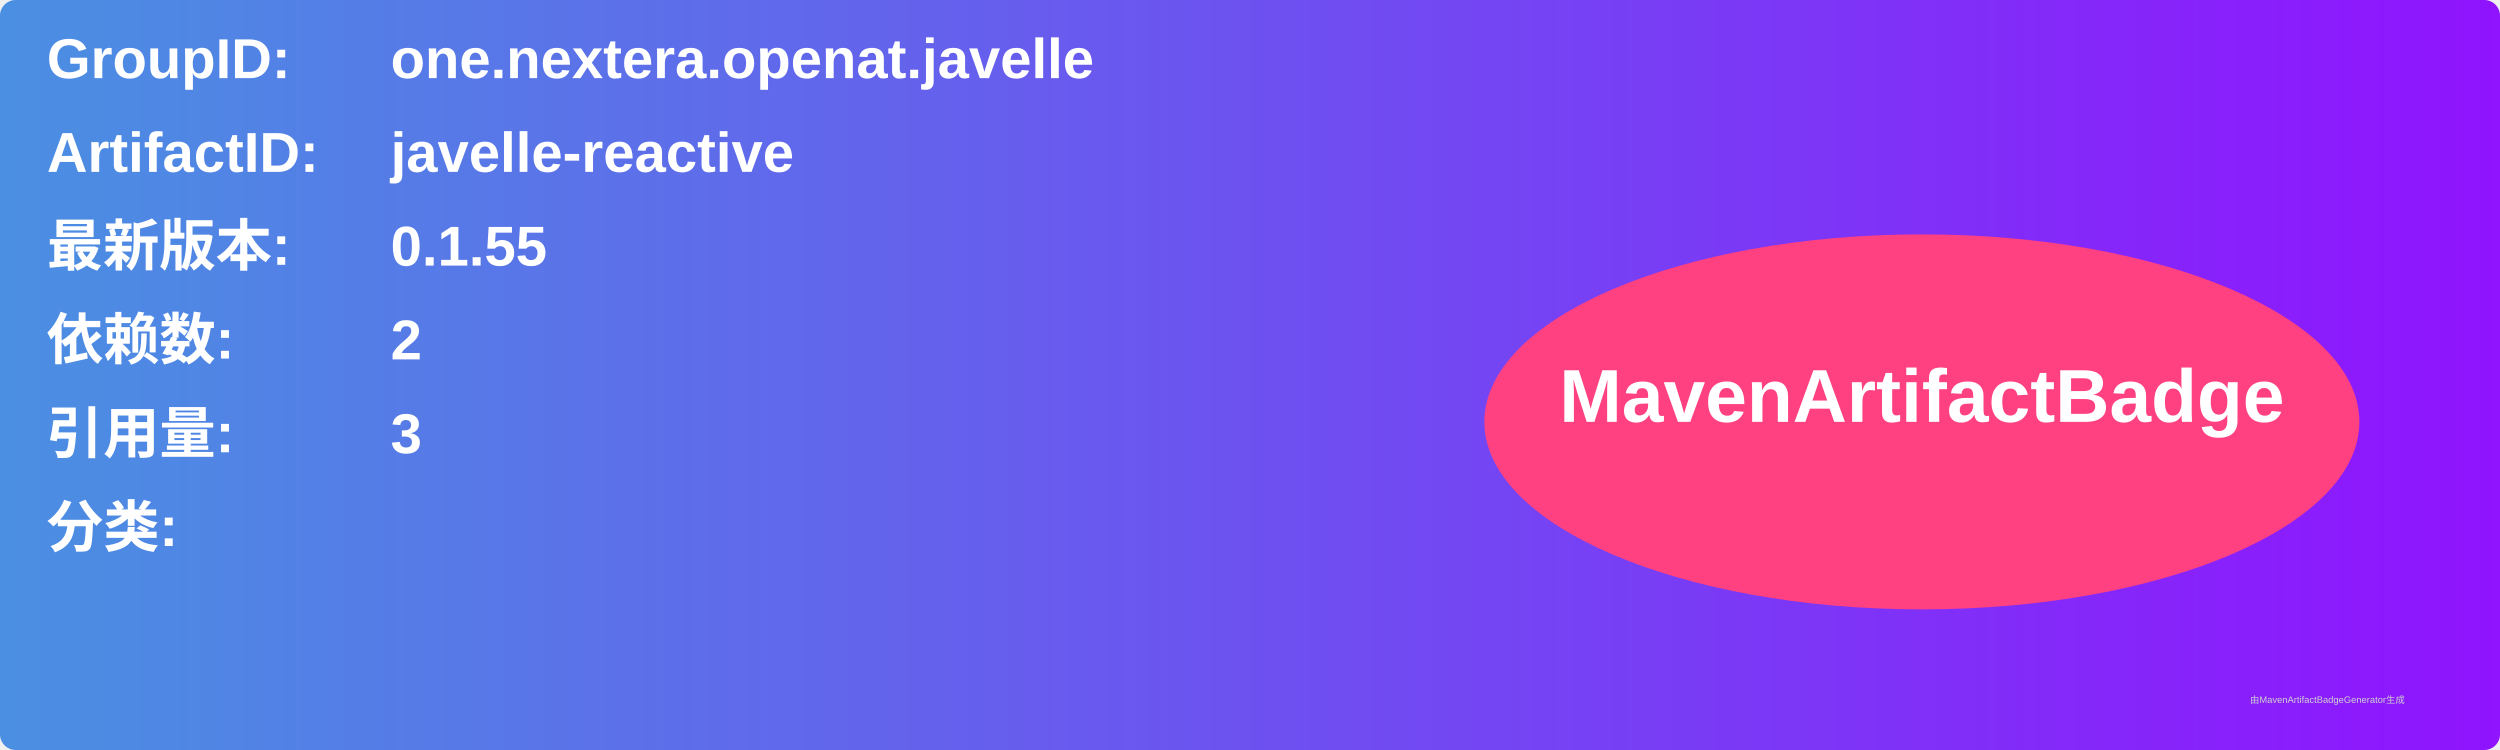
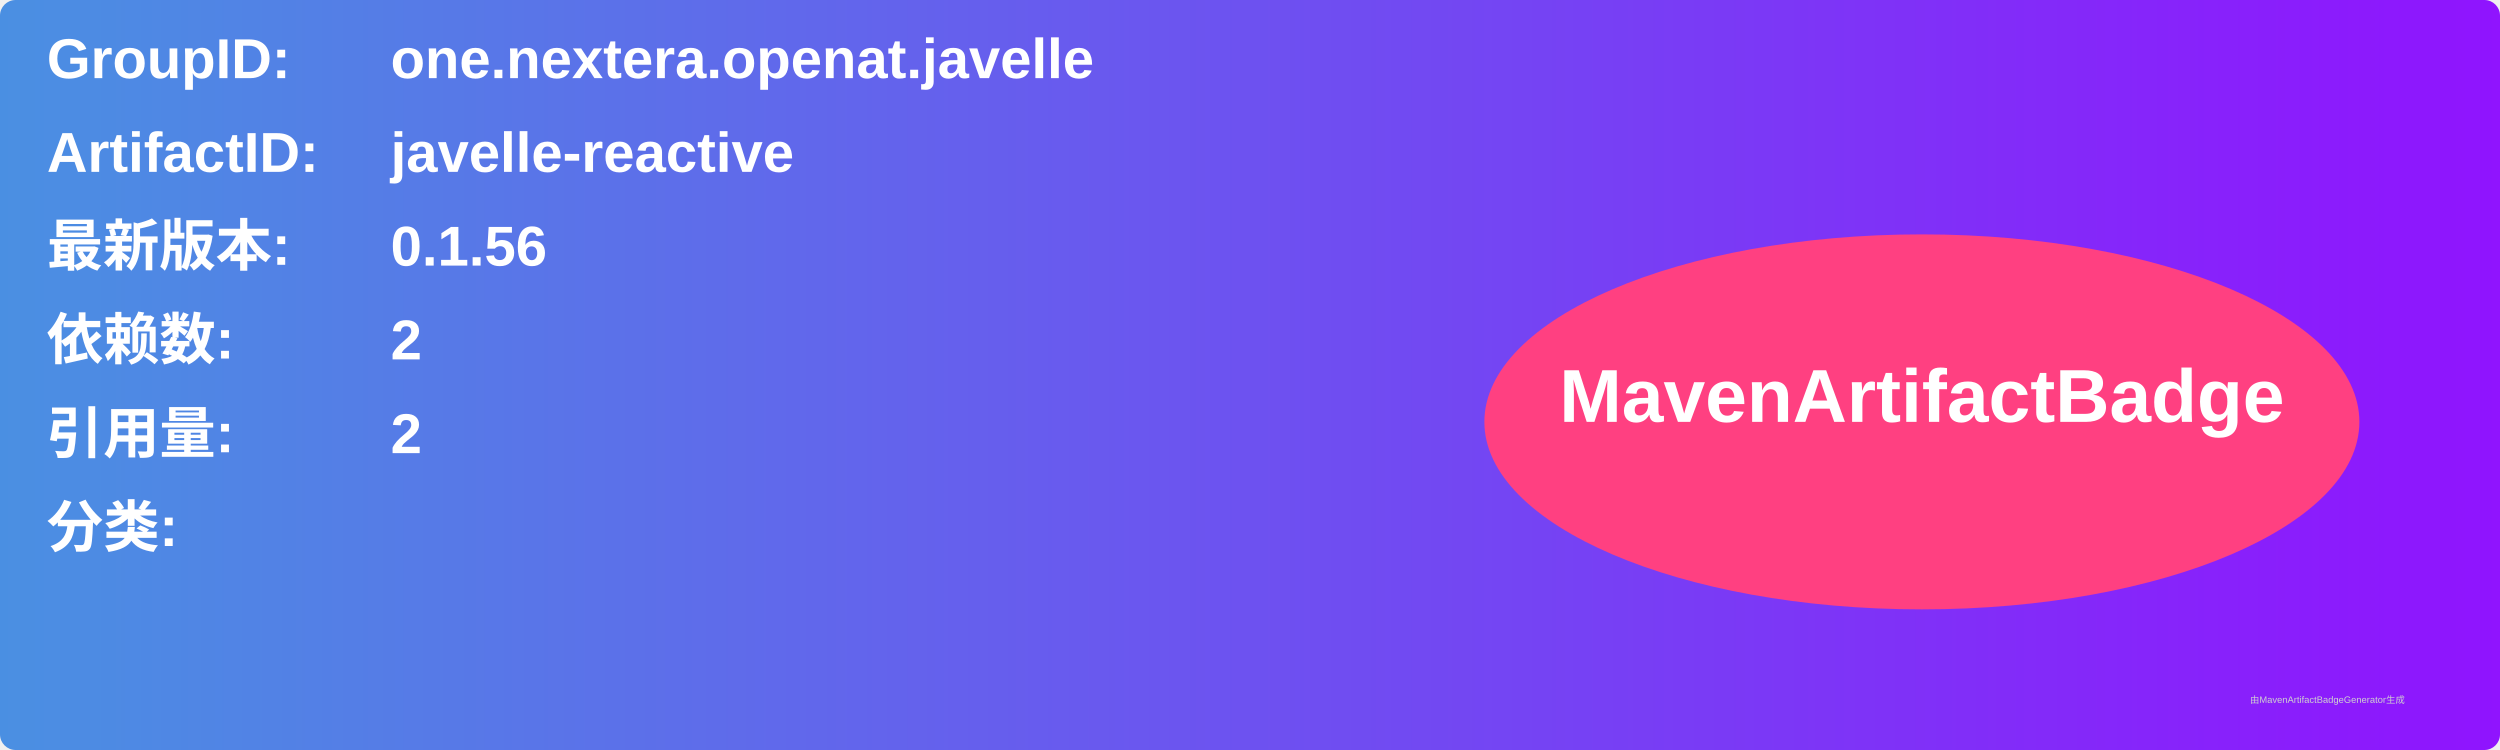
<svg xmlns="http://www.w3.org/2000/svg" width="800" height="240" viewBox="0 0 800 240">
  <linearGradient id="grad" x1="0%" y1="0%" x2="100%" y2="0%">
    <stop offset="0%" stop-color="#4a90e2" />
    <stop offset="100%" stop-color="#9013fe" />
  </linearGradient>
  <rect width="100%" height="100%" rx="5" ry="5" fill="url(#grad)" />
  <g transform="translate(15, 15)">
    <text x="0" y="10" font-family="Arial" font-size="18" fill="white" font-weight="bold" width="260">GroupID:</text>
    <text x="110" y="10" font-family="Arial" font-size="18" fill="white" font-weight="bold" width="460">one.nextera.openat.javelle</text>
    <text x="0" y="40" font-family="Arial" font-size="18" fill="white" font-weight="bold" width="260">ArtifactID:</text>
    <text x="110" y="40" font-family="Arial" font-size="18" fill="white" font-weight="bold" width="460">javelle-reactive</text>
    <text x="0" y="70" font-family="Arial" font-size="18" fill="white" font-weight="bold">最新版本:</text>
    <text x="110" y="70" font-family="Arial" font-size="18" fill="white" font-weight="bold">
-       <tspan font-weight="bold">0.1.55</tspan>
+       <tspan font-weight="bold">0.1.56</tspan>
    </text>
    <text x="0" y="100" font-family="Arial" font-size="18" fill="white" font-weight="bold">依赖数: </text>
    <text x="110" y="100" font-family="Arial" font-size="18" fill="white">
      <tspan font-weight="bold">2</tspan>
    </text>
    <text x="0" y="130" font-family="Arial" font-size="18" fill="white" font-weight="bold">引用量: </text>
    <text x="110" y="130" font-family="Arial" font-size="18" fill="white">
-       <tspan font-weight="bold">3</tspan>
+       <tspan font-weight="bold">2</tspan>
    </text>
    <text x="0" y="160" font-family="Arial" font-size="18" fill="white" font-weight="bold">分类:</text>
    <text x="10" y="190" font-family="Arial" font-size="10" fill="white">
      <tspan font-weight="bold" />
    </text>
    <ellipse cx="600" cy="120" rx="140" ry="60" fill="#ff4081" />
    <text x="600" y="120" text-anchor="middle" font-family="Arial" font-size="24" fill="white" font-weight="bold">MavenArtifactBadge</text>
  </g>
  <text x="720" y="225" font-family="Arial" font-size="3" fill="#d0d0d0">由MavenArtifactBadgeGenerator生成</text>
</svg>
